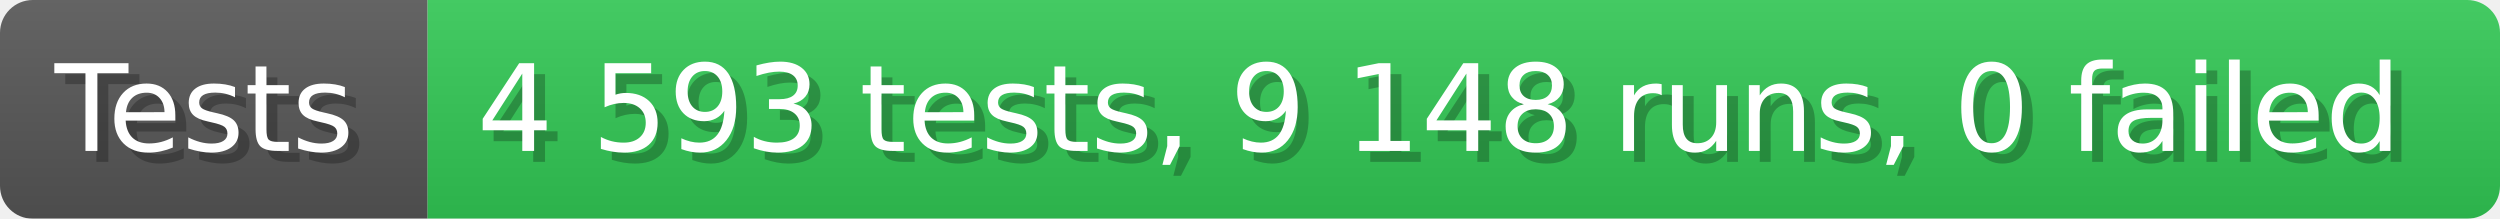
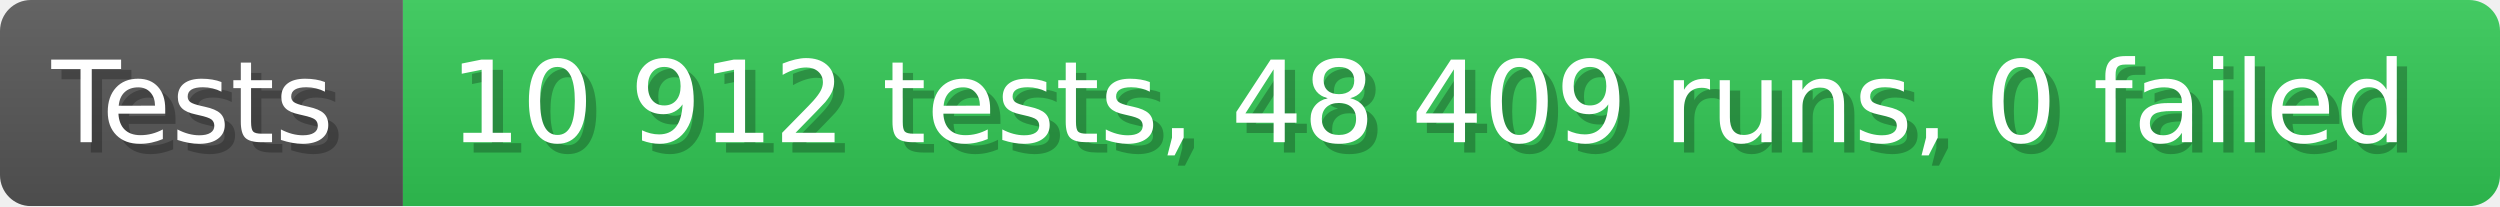
- <svg xmlns="http://www.w3.org/2000/svg" width="228.6" height="20" viewBox="0 0 2286 200" role="img" aria-label="Tests: 4 593 tests, 9 148 runs, 0 failed">
+ <svg xmlns="http://www.w3.org/2000/svg" width="242.6" height="20" viewBox="0 0 2426 200" role="img" aria-label="Tests: 10 912 tests, 48 409 runs, 0 failed">
  <linearGradient id="a" x2="0" y2="100%">
    <stop offset="0" stop-opacity=".1" stop-color="#EEE" />
    <stop offset="1" stop-opacity=".1" />
  </linearGradient>
  <mask id="m">
-     <rect width="2286" height="200" rx="30" fill="#FFF" />
+     <rect width="2426" height="200" rx="30" fill="#FFF" />
  </mask>
  <g mask="url(#m)">
    <rect width="391" height="200" fill="#555" />
-     <rect width="1895" height="200" fill="#31c653" x="391" />
-     <rect width="2286" height="200" fill="url(#a)" />
+     <rect width="2035" height="200" fill="#31c653" x="391" />
+     <rect width="2426" height="200" fill="url(#a)" />
  </g>
  <g aria-hidden="true" fill="#fff" text-anchor="start" font-family="Verdana,DejaVu Sans,sans-serif" font-size="110">
    <text x="60" y="148" textLength="291" fill="#000" opacity="0.25">Tests</text>
    <text x="50" y="138" textLength="291">Tests</text>
-     <text x="446" y="148" textLength="1795" fill="#000" opacity="0.25">4 593 tests, 9 148 runs, 0 failed</text>
-     <text x="436" y="138" textLength="1795">4 593 tests, 9 148 runs, 0 failed</text>
+     <text x="446" y="148" textLength="1935" fill="#000" opacity="0.25">10 912 tests, 48 409 runs, 0 failed</text>
+     <text x="436" y="138" textLength="1935">10 912 tests, 48 409 runs, 0 failed</text>
  </g>
</svg>
